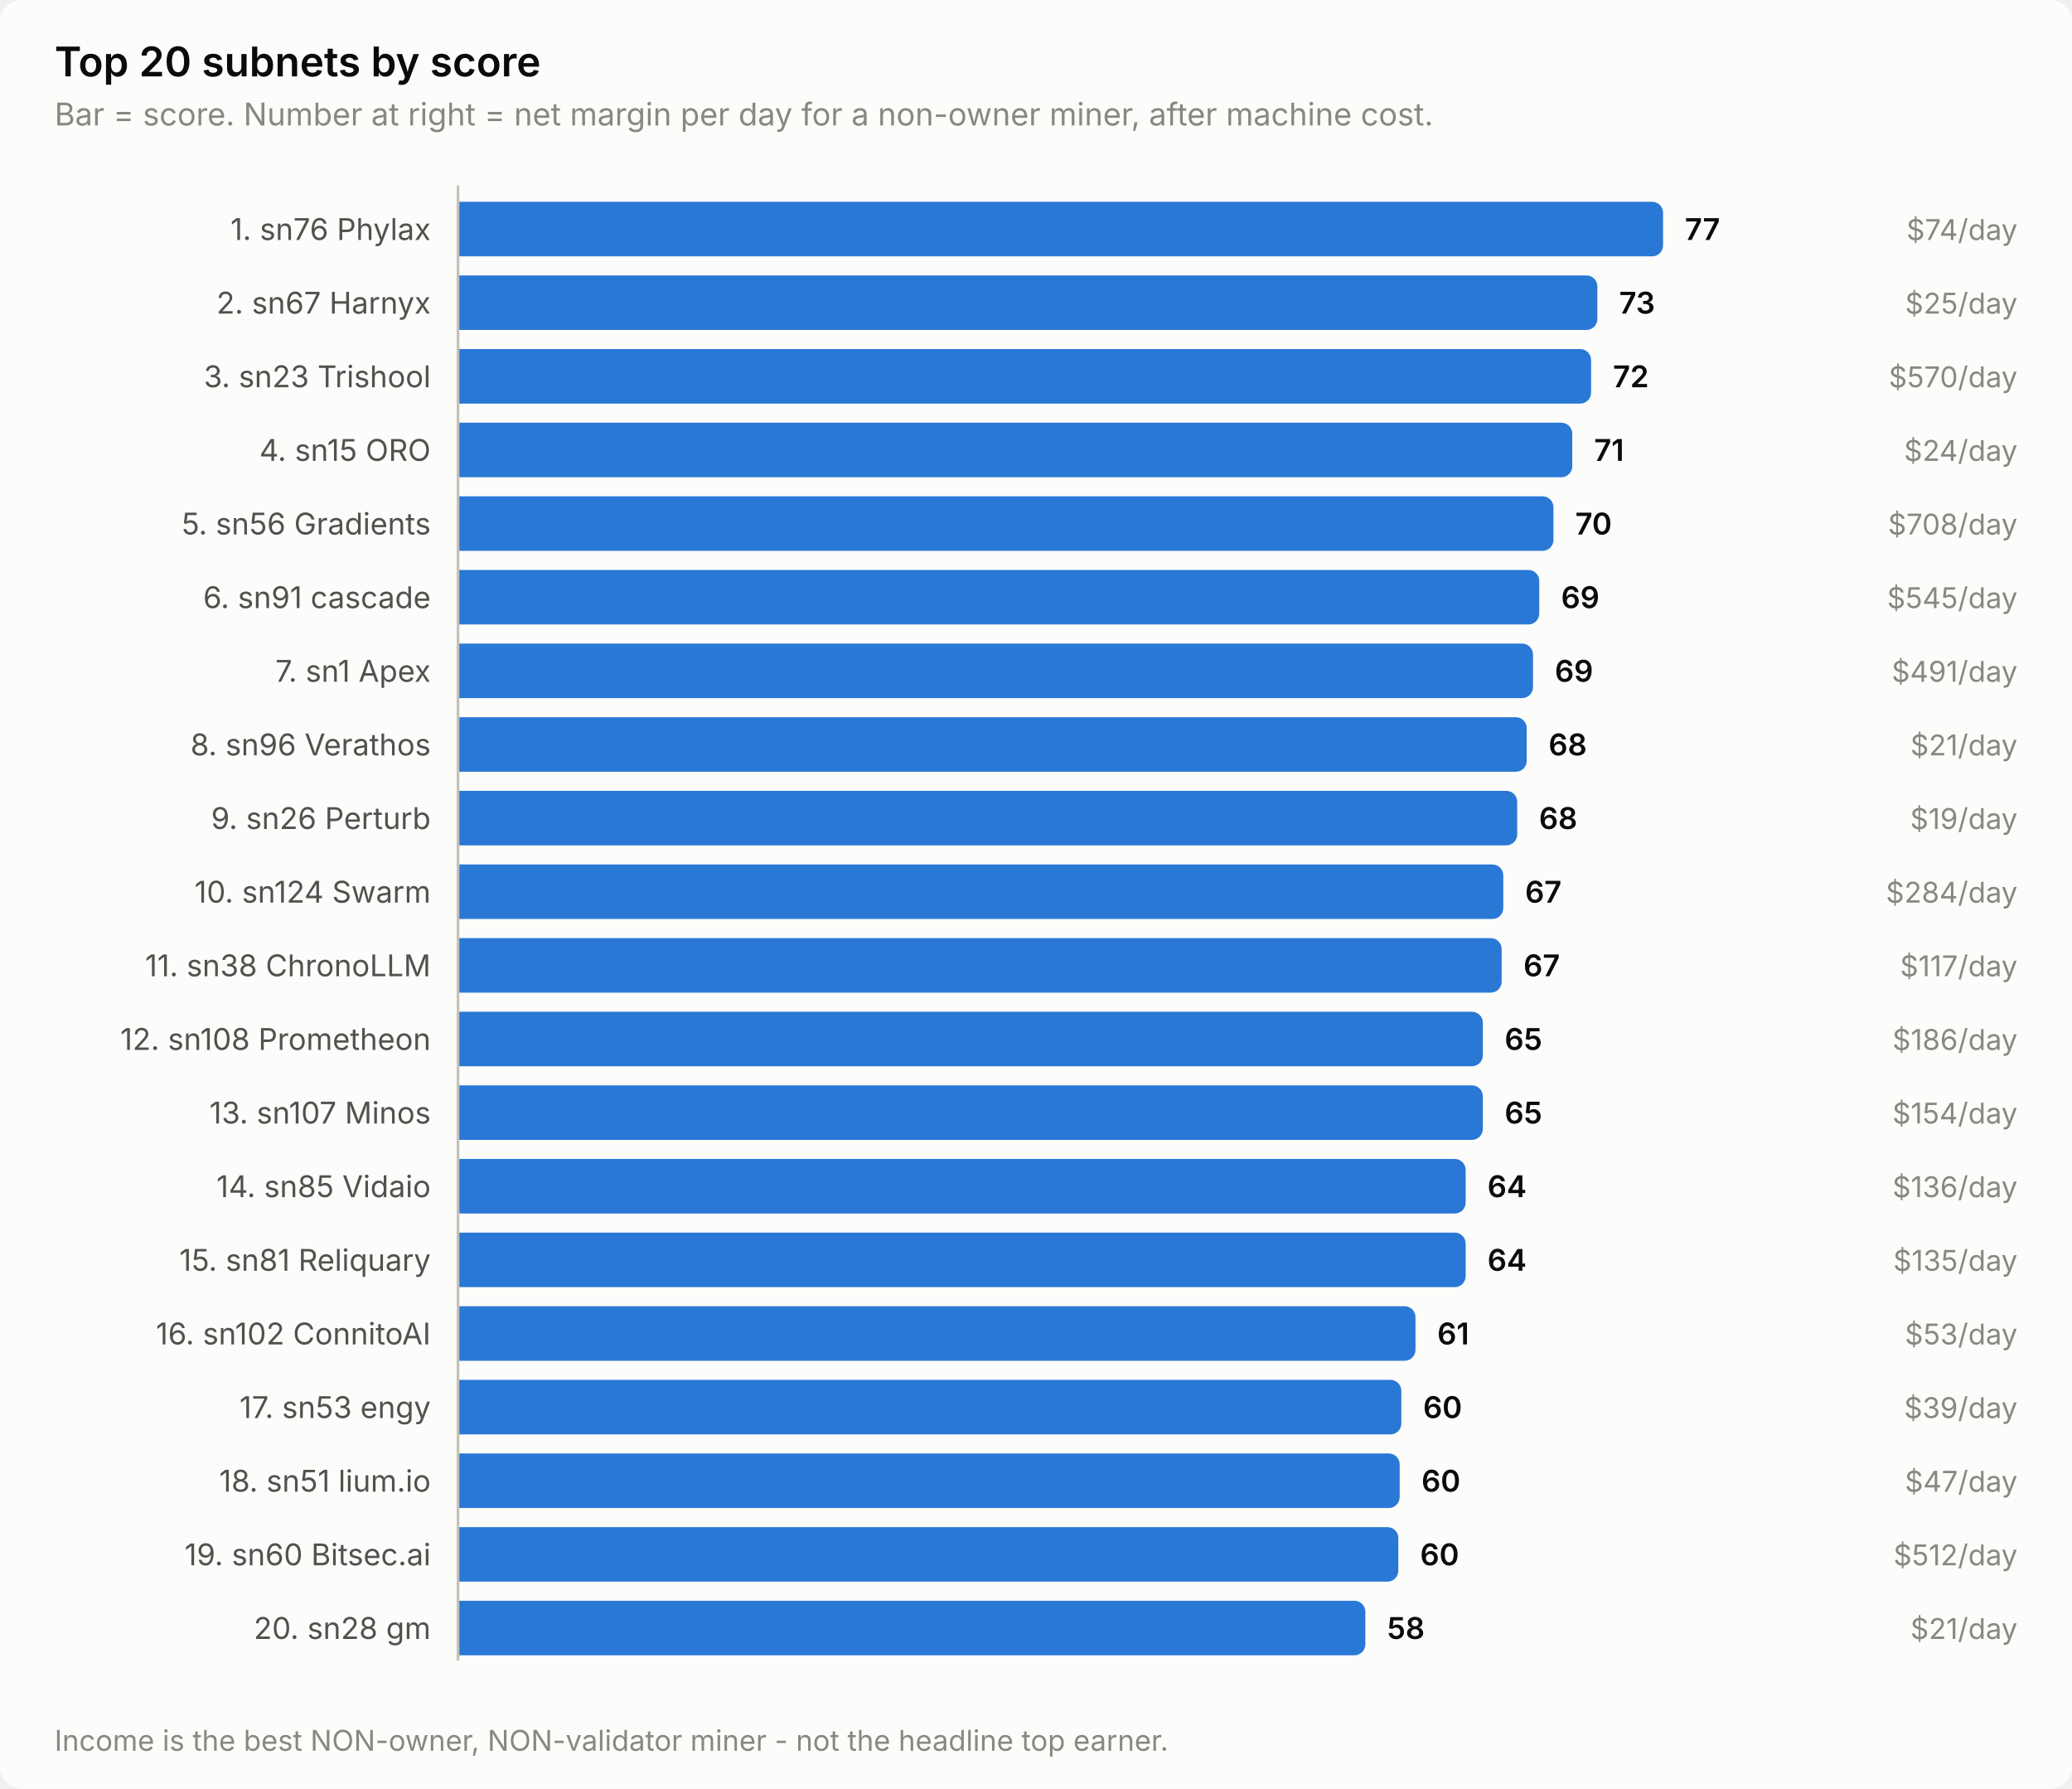
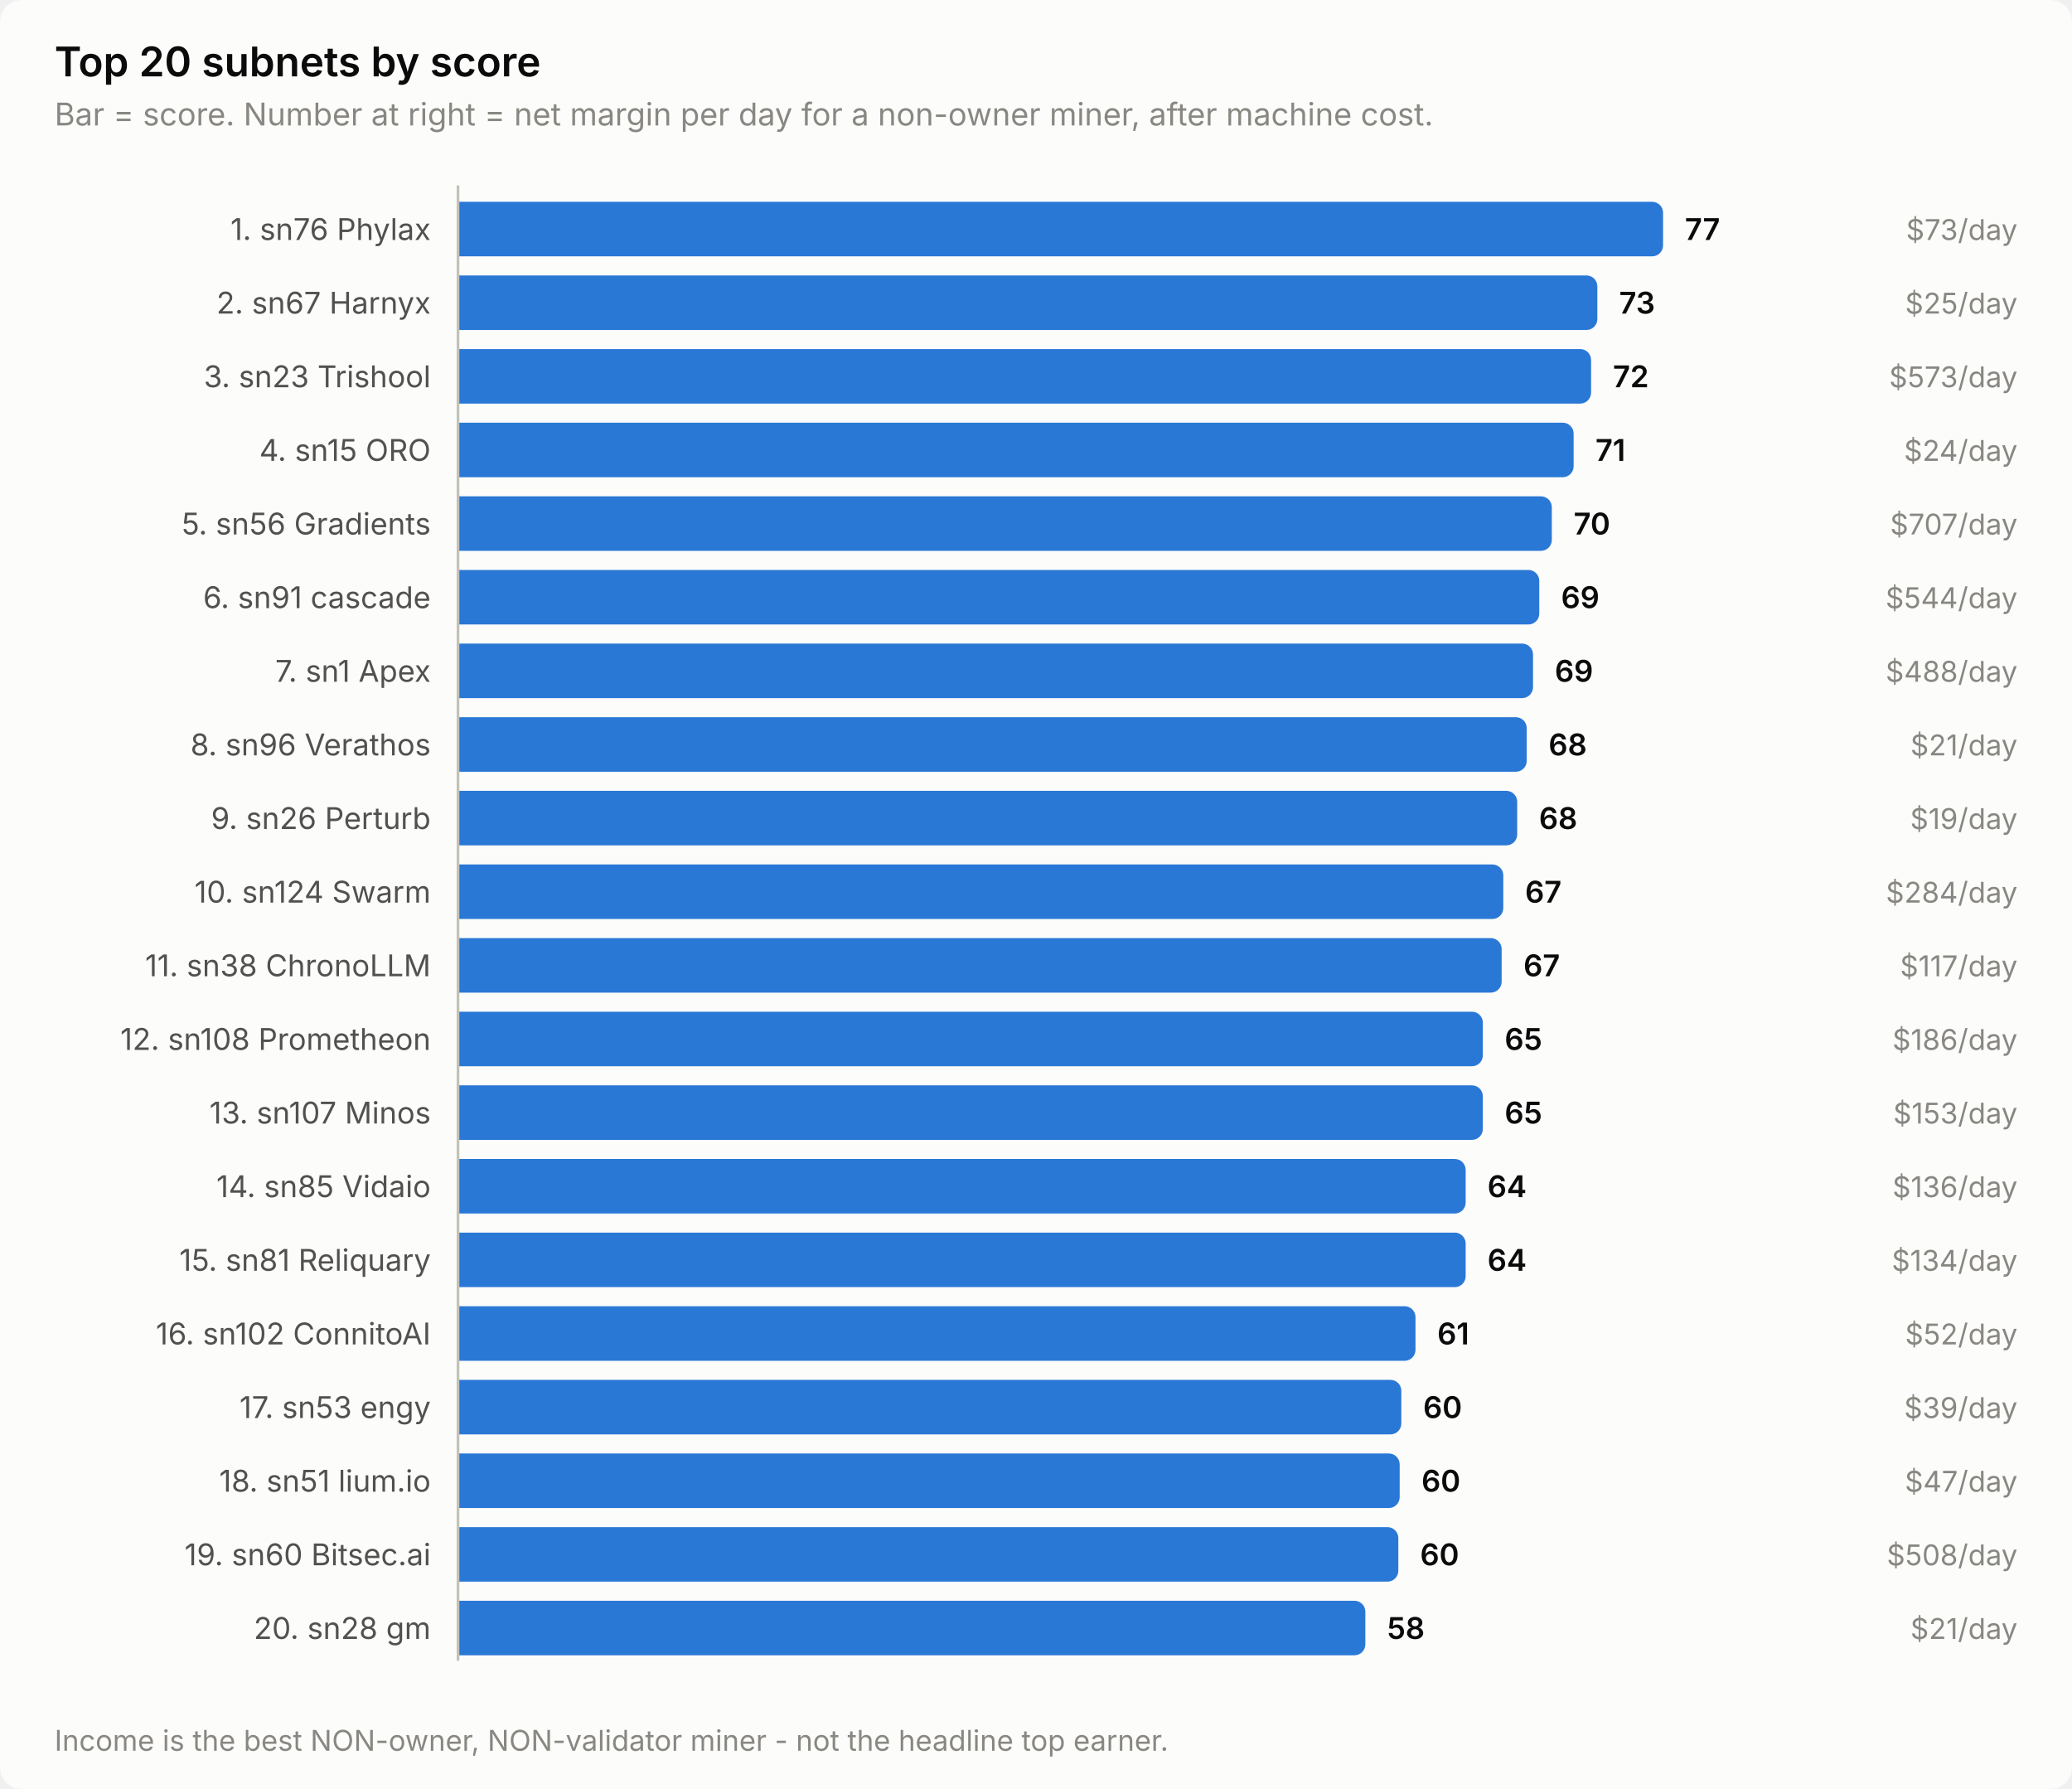
<svg xmlns="http://www.w3.org/2000/svg" width="760" height="656" viewBox="0 0 760 656" role="img" aria-label="Top 20 subnets by score">
  <style>
    text { font-family: system-ui, -apple-system, 'Segoe UI', sans-serif; }
    .t-title { font-size: 15px; font-weight: 600; }
    .t-sub { font-size: 11.5px; }
    .t-lab { font-size: 11px; }
    .t-val { font-size: 11px; font-weight: 600; font-variant-numeric: tabular-nums; }
    .t-tick { font-size: 10.5px; font-variant-numeric: tabular-nums; }

    .surface { fill: #fcfcfb; }
    .ink { fill: #0b0b0b; }
    .ink2 { fill: #52514e; }
    .muted { fill: #898781; }
    .grid { stroke: #e1e0d9; }
    .axis { stroke: #c3c2b7; }
    .accent { fill: #2a78d6; }
    .critical { fill: #d03b3b; }
    .deemph { fill: #d8d7d0; }

    @media (prefers-color-scheme: dark) {
      .surface { fill: #1a1a19; }
      .ink { fill: #ffffff; }
      .ink2 { fill: #c3c2b7; }
      .muted { fill: #898781; }
      .grid { stroke: #2c2c2a; }
      .axis { stroke: #383835; }
      .accent { fill: #3987e5; }
      .deemph { fill: #3a3a37; }
    }
</style>
  <rect class="surface" width="760" height="656" rx="8" />
  <text class="ink t-title" x="20" y="28">Top 20 subnets by score</text>
  <text class="muted t-sub" x="20" y="46">Bar = score. Number at right = net margin per day for a non-owner miner, after machine cost.</text>
  <text class="ink2 t-lab" x="158" y="88" text-anchor="end">1. sn76 Phylax</text>
  <path class="accent" d="M168.0,74.0 H606.0 a4.0,4.0 0 0 1 4.0,4.0 V90.0 a4.0,4.0 0 0 1 -4.0,4.0 H168.0 Z" />
  <text class="ink t-val" x="618.0" y="88">77</text>
-   <text class="muted t-tick" x="740" y="88" text-anchor="end">$74/day</text>
+   <text class="muted t-tick" x="740" y="88" text-anchor="end">$73/day</text>
  <text class="ink2 t-lab" x="158" y="115" text-anchor="end">2. sn67 Harnyx</text>
  <path class="accent" d="M168.0,101.0 H581.9 a4.0,4.0 0 0 1 4.0,4.0 V117.0 a4.0,4.0 0 0 1 -4.0,4.0 H168.0 Z" />
  <text class="ink t-val" x="593.9" y="115">73</text>
  <text class="muted t-tick" x="740" y="115" text-anchor="end">$25/day</text>
  <text class="ink2 t-lab" x="158" y="142" text-anchor="end">3. sn23 Trishool</text>
  <path class="accent" d="M168.0,128.0 H579.6 a4.0,4.0 0 0 1 4.0,4.0 V144.0 a4.0,4.0 0 0 1 -4.0,4.0 H168.0 Z" />
  <text class="ink t-val" x="591.6" y="142">72</text>
-   <text class="muted t-tick" x="740" y="142" text-anchor="end">$570/day</text>
+   <text class="muted t-tick" x="740" y="142" text-anchor="end">$573/day</text>
  <text class="ink2 t-lab" x="158" y="169" text-anchor="end">4. sn15 ORO</text>
-   <path class="accent" d="M168.0,155.0 H572.7 a4.0,4.0 0 0 1 4.0,4.0 V171.0 a4.0,4.0 0 0 1 -4.0,4.0 H168.0 Z" />
-   <text class="ink t-val" x="584.7" y="169">71</text>
+   <path class="accent" d="M168.0,155.0 H573.2 a4.0,4.0 0 0 1 4.0,4.0 V171.0 a4.0,4.0 0 0 1 -4.0,4.0 H168.0 Z" />
+   <text class="ink t-val" x="585.2" y="169">71</text>
  <text class="muted t-tick" x="740" y="169" text-anchor="end">$24/day</text>
  <text class="ink2 t-lab" x="158" y="196" text-anchor="end">5. sn56 Gradients</text>
-   <path class="accent" d="M168.0,182.0 H565.8 a4.0,4.0 0 0 1 4.0,4.0 V198.0 a4.0,4.0 0 0 1 -4.0,4.0 H168.0 Z" />
-   <text class="ink t-val" x="577.8" y="196">70</text>
-   <text class="muted t-tick" x="740" y="196" text-anchor="end">$708/day</text>
+   <path class="accent" d="M168.0,182.0 H565.2 a4.0,4.0 0 0 1 4.0,4.0 V198.0 a4.0,4.0 0 0 1 -4.0,4.0 H168.0 Z" />
+   <text class="ink t-val" x="577.2" y="196">70</text>
+   <text class="muted t-tick" x="740" y="196" text-anchor="end">$707/day</text>
  <text class="ink2 t-lab" x="158" y="223" text-anchor="end">6. sn91 cascade</text>
  <path class="accent" d="M168.0,209.0 H560.6 a4.0,4.0 0 0 1 4.0,4.0 V225.0 a4.0,4.0 0 0 1 -4.0,4.0 H168.0 Z" />
  <text class="ink t-val" x="572.6" y="223">69</text>
-   <text class="muted t-tick" x="740" y="223" text-anchor="end">$545/day</text>
+   <text class="muted t-tick" x="740" y="223" text-anchor="end">$544/day</text>
  <text class="ink2 t-lab" x="158" y="250" text-anchor="end">7. sn1 Apex</text>
  <path class="accent" d="M168.0,236.0 H558.3 a4.0,4.0 0 0 1 4.0,4.0 V252.0 a4.0,4.0 0 0 1 -4.0,4.0 H168.0 Z" />
  <text class="ink t-val" x="570.3" y="250">69</text>
-   <text class="muted t-tick" x="740" y="250" text-anchor="end">$491/day</text>
+   <text class="muted t-tick" x="740" y="250" text-anchor="end">$488/day</text>
  <text class="ink2 t-lab" x="158" y="277" text-anchor="end">8. sn96 Verathos</text>
  <path class="accent" d="M168.0,263.0 H556.0 a4.0,4.0 0 0 1 4.0,4.0 V279.0 a4.0,4.0 0 0 1 -4.0,4.0 H168.0 Z" />
  <text class="ink t-val" x="568.0" y="277">68</text>
  <text class="muted t-tick" x="740" y="277" text-anchor="end">$21/day</text>
  <text class="ink2 t-lab" x="158" y="304" text-anchor="end">9. sn26 Perturb</text>
  <path class="accent" d="M168.0,290.0 H552.5 a4.0,4.0 0 0 1 4.0,4.0 V306.0 a4.0,4.0 0 0 1 -4.0,4.0 H168.0 Z" />
  <text class="ink t-val" x="564.5" y="304">68</text>
  <text class="muted t-tick" x="740" y="304" text-anchor="end">$19/day</text>
  <text class="ink2 t-lab" x="158" y="331" text-anchor="end">10. sn124 Swarm</text>
  <path class="accent" d="M168.0,317.0 H547.4 a4.0,4.0 0 0 1 4.0,4.0 V333.0 a4.0,4.0 0 0 1 -4.0,4.0 H168.0 Z" />
  <text class="ink t-val" x="559.4" y="331">67</text>
  <text class="muted t-tick" x="740" y="331" text-anchor="end">$284/day</text>
  <text class="ink2 t-lab" x="158" y="358" text-anchor="end">11. sn38 ChronoLLM</text>
  <path class="accent" d="M168.0,344.0 H546.8 a4.0,4.0 0 0 1 4.0,4.0 V360.0 a4.0,4.0 0 0 1 -4.0,4.0 H168.0 Z" />
  <text class="ink t-val" x="558.8" y="358">67</text>
  <text class="muted t-tick" x="740" y="358" text-anchor="end">$117/day</text>
  <text class="ink2 t-lab" x="158" y="385" text-anchor="end">12. sn108 Prometheon</text>
  <path class="accent" d="M168.0,371.0 H539.9 a4.0,4.0 0 0 1 4.0,4.0 V387.0 a4.0,4.0 0 0 1 -4.0,4.0 H168.0 Z" />
  <text class="ink t-val" x="551.9" y="385">65</text>
  <text class="muted t-tick" x="740" y="385" text-anchor="end">$186/day</text>
  <text class="ink2 t-lab" x="158" y="412" text-anchor="end">13. sn107 Minos</text>
  <path class="accent" d="M168.0,398.0 H539.9 a4.0,4.0 0 0 1 4.0,4.0 V414.0 a4.0,4.0 0 0 1 -4.0,4.0 H168.0 Z" />
  <text class="ink t-val" x="551.9" y="412">65</text>
-   <text class="muted t-tick" x="740" y="412" text-anchor="end">$154/day</text>
+   <text class="muted t-tick" x="740" y="412" text-anchor="end">$153/day</text>
  <text class="ink2 t-lab" x="158" y="439" text-anchor="end">14. sn85 Vidaio</text>
  <path class="accent" d="M168.0,425.0 H533.6 a4.0,4.0 0 0 1 4.0,4.0 V441.0 a4.0,4.0 0 0 1 -4.0,4.0 H168.0 Z" />
  <text class="ink t-val" x="545.6" y="439">64</text>
  <text class="muted t-tick" x="740" y="439" text-anchor="end">$136/day</text>
  <text class="ink2 t-lab" x="158" y="466" text-anchor="end">15. sn81 Reliquary</text>
  <path class="accent" d="M168.0,452.0 H533.6 a4.0,4.0 0 0 1 4.0,4.0 V468.0 a4.0,4.0 0 0 1 -4.0,4.0 H168.0 Z" />
  <text class="ink t-val" x="545.6" y="466">64</text>
-   <text class="muted t-tick" x="740" y="466" text-anchor="end">$135/day</text>
+   <text class="muted t-tick" x="740" y="466" text-anchor="end">$134/day</text>
  <text class="ink2 t-lab" x="158" y="493" text-anchor="end">16. sn102 ConnitoAI</text>
  <path class="accent" d="M168.0,479.0 H515.2 a4.0,4.0 0 0 1 4.0,4.0 V495.0 a4.0,4.0 0 0 1 -4.0,4.0 H168.0 Z" />
  <text class="ink t-val" x="527.2" y="493">61</text>
-   <text class="muted t-tick" x="740" y="493" text-anchor="end">$53/day</text>
+   <text class="muted t-tick" x="740" y="493" text-anchor="end">$52/day</text>
  <text class="ink2 t-lab" x="158" y="520" text-anchor="end">17. sn53 engy</text>
  <path class="accent" d="M168.0,506.0 H510.0 a4.0,4.0 0 0 1 4.0,4.0 V522.0 a4.0,4.0 0 0 1 -4.0,4.0 H168.0 Z" />
  <text class="ink t-val" x="522.0" y="520">60</text>
  <text class="muted t-tick" x="740" y="520" text-anchor="end">$39/day</text>
  <text class="ink2 t-lab" x="158" y="547" text-anchor="end">18. sn51 lium.io</text>
  <path class="accent" d="M168.0,533.0 H509.4 a4.0,4.0 0 0 1 4.0,4.0 V549.0 a4.0,4.0 0 0 1 -4.0,4.0 H168.0 Z" />
  <text class="ink t-val" x="521.4" y="547">60</text>
  <text class="muted t-tick" x="740" y="547" text-anchor="end">$47/day</text>
  <text class="ink2 t-lab" x="158" y="574" text-anchor="end">19. sn60 Bitsec.ai</text>
  <path class="accent" d="M168.0,560.0 H508.9 a4.0,4.0 0 0 1 4.0,4.0 V576.0 a4.0,4.0 0 0 1 -4.0,4.0 H168.0 Z" />
  <text class="ink t-val" x="520.9" y="574">60</text>
-   <text class="muted t-tick" x="740" y="574" text-anchor="end">$512/day</text>
+   <text class="muted t-tick" x="740" y="574" text-anchor="end">$508/day</text>
  <text class="ink2 t-lab" x="158" y="601" text-anchor="end">20. sn28 gm</text>
  <path class="accent" d="M168.0,587.0 H496.8 a4.0,4.0 0 0 1 4.0,4.0 V603.0 a4.0,4.0 0 0 1 -4.0,4.0 H168.0 Z" />
  <text class="ink t-val" x="508.8" y="601">58</text>
  <text class="muted t-tick" x="740" y="601" text-anchor="end">$21/day</text>
  <line class="axis" x1="168" y1="68" x2="168" y2="609" stroke-width="1" />
  <text class="muted t-tick" x="20" y="642">Income is the best NON-owner, NON-validator miner - not the headline top earner.</text>
</svg>
